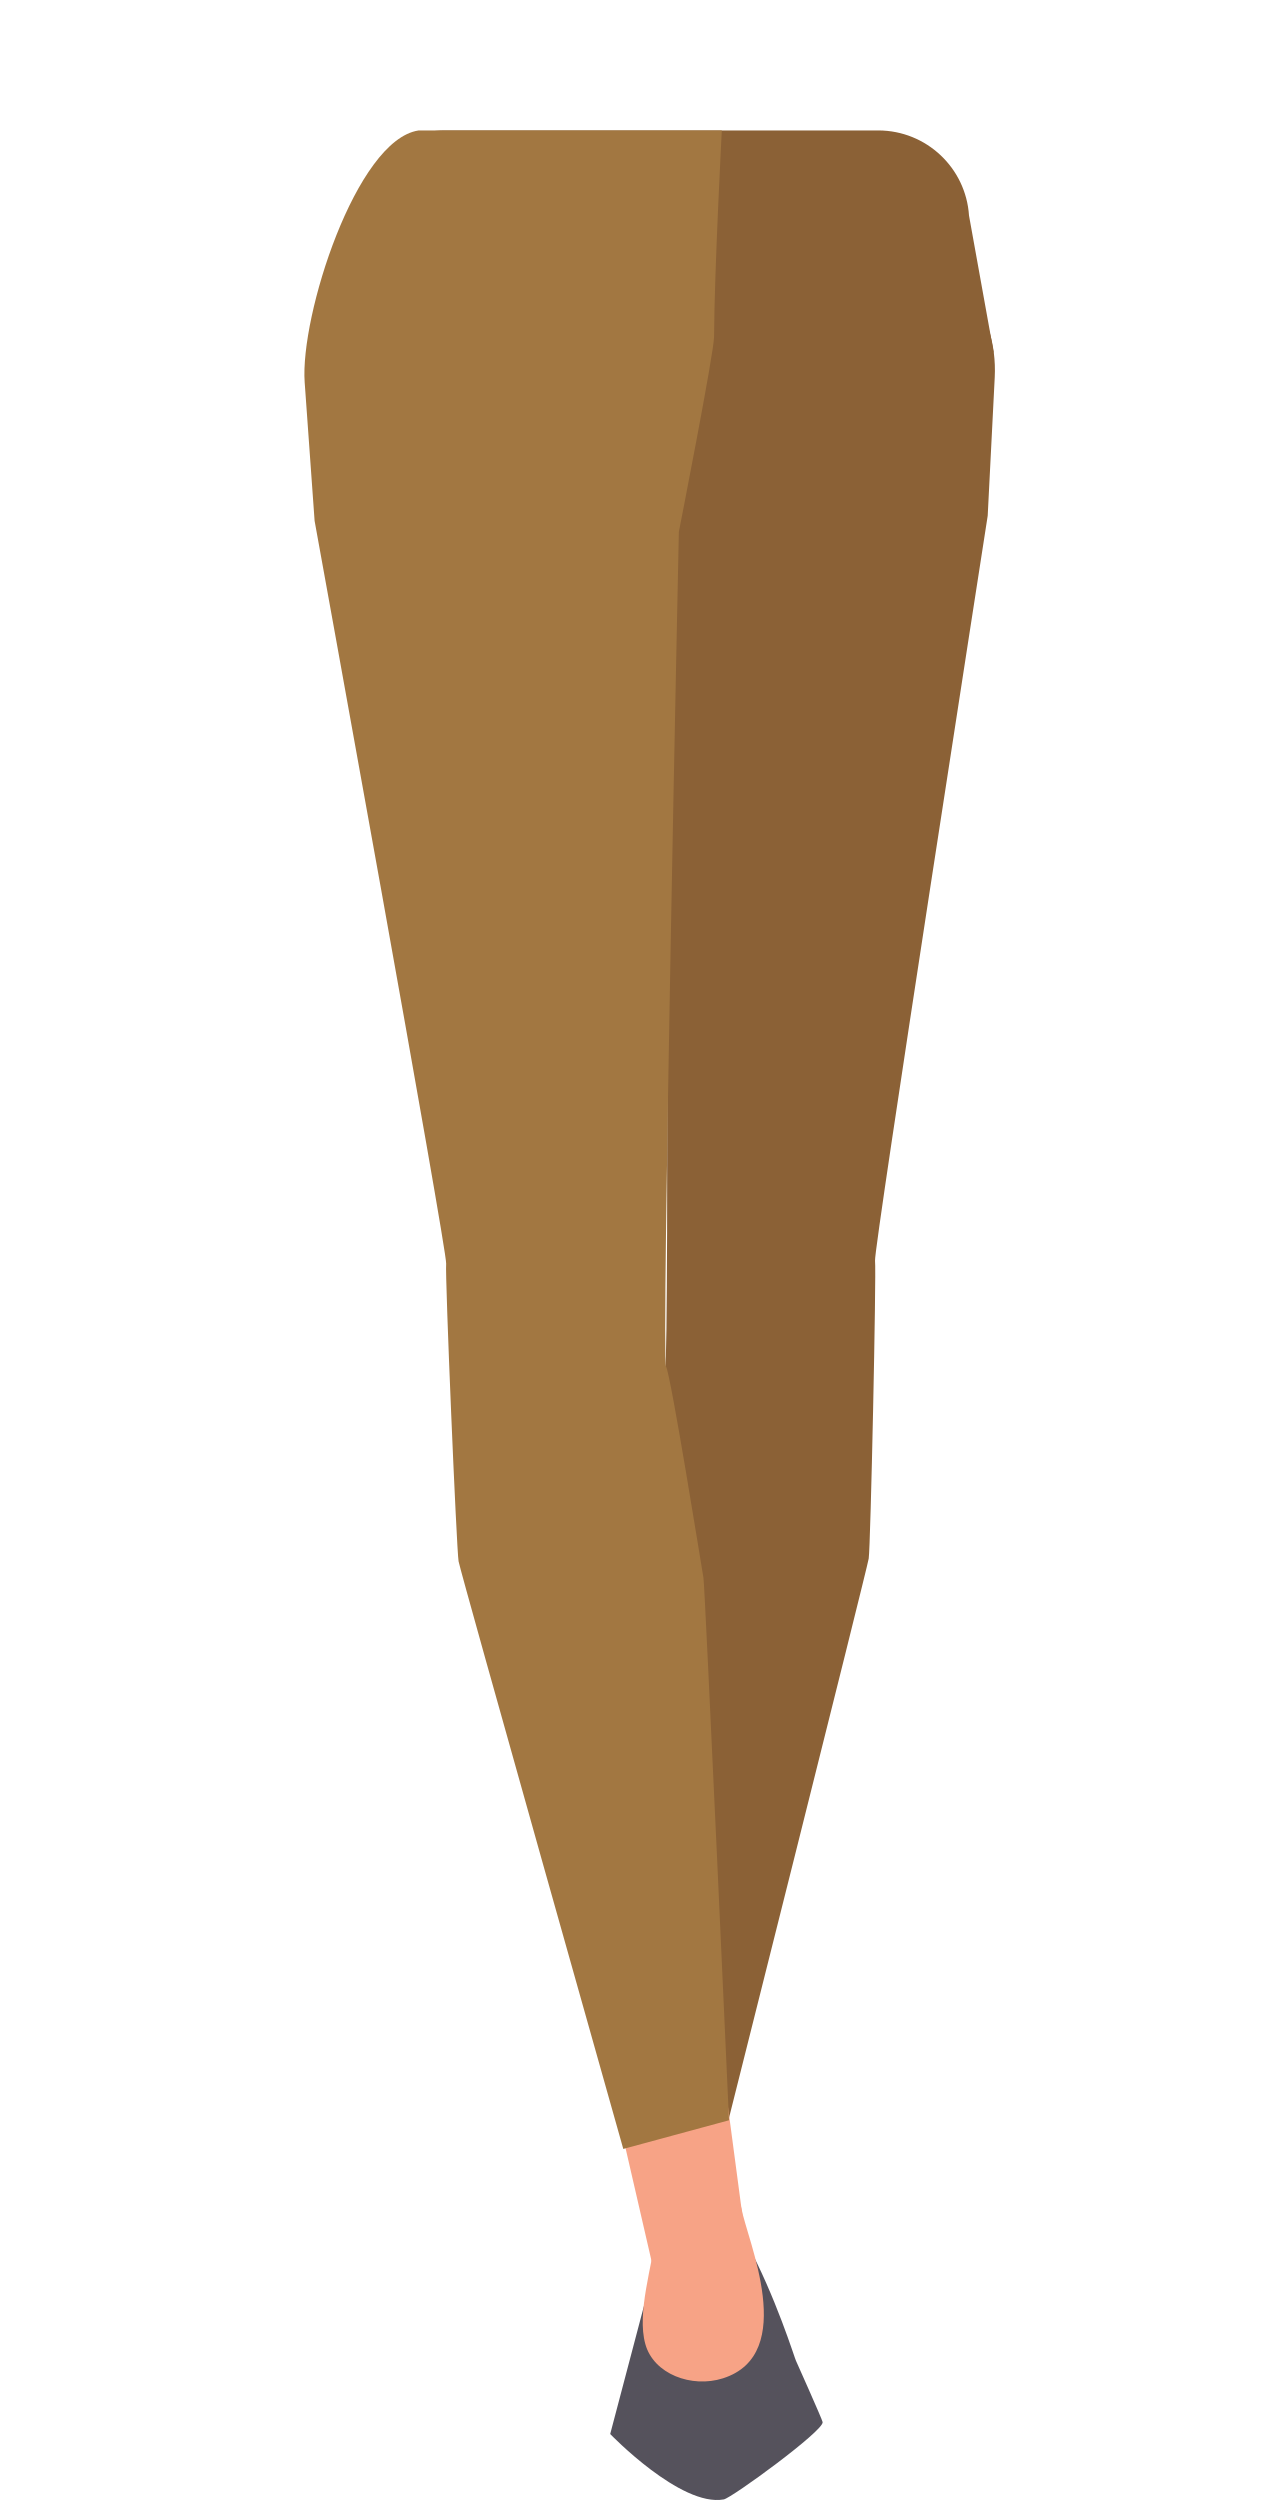
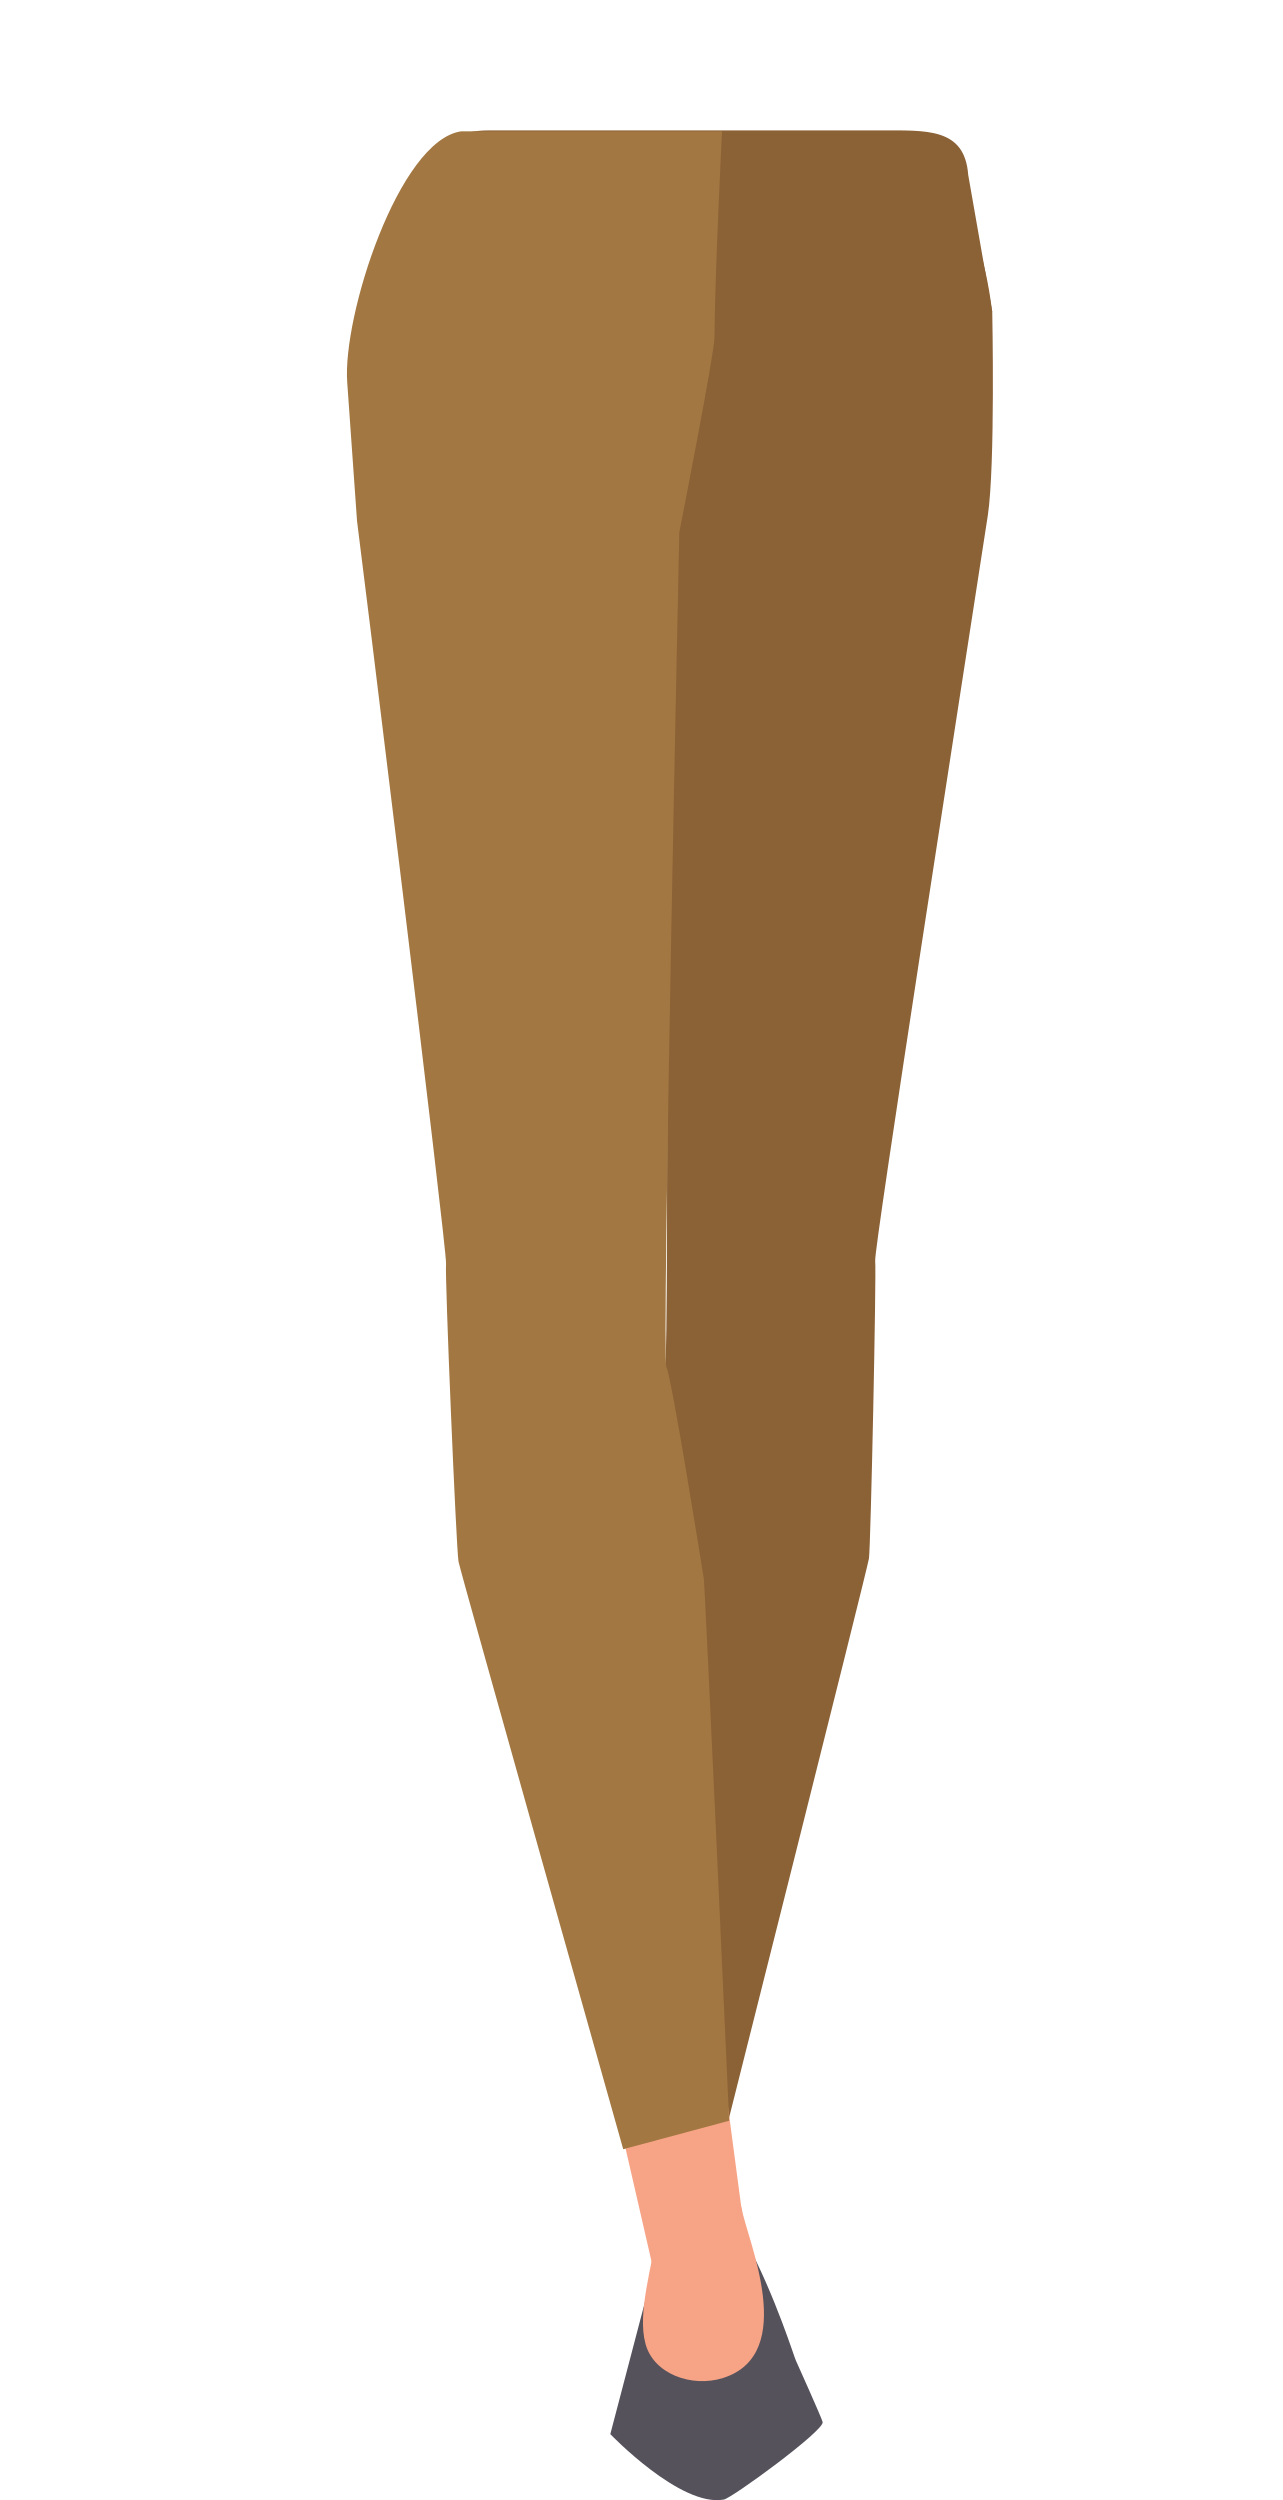
- <svg xmlns="http://www.w3.org/2000/svg" viewBox="0 0 288 561.58">
-   <defs>
-     <style>.cls-1{fill:#8b6136;}.cls-2{fill:#f7a386;}.cls-3{fill:#55525c;}.cls-4{fill:#a27741;}</style>
-   </defs>
-   <g id="Calque_3" data-name="Calque 3">
-     <path class="cls-1" d="M223.21,79.16c-22.75,2.45-45.1,34.48-69.77,42.66,0,0-11.28.45-10.51-.14-23-5.45-51-38.32-74-43.77,0,0,8.92-22.32,10.67-30.12C81.89,37.5,89.4,29.3,99.86,29.3h97.48a20.46,20.46,0,0,1,20.33,19.12Z" />
-     <polygon class="cls-2" points="149.16 510.63 153.01 524.55 164.78 466.34 140.95 456.86 149.16 510.63" />
-     <path class="cls-1" d="M221.87,115.85c-.39,2.57-25.63,164.67-25.31,167.35s-1,64.33-1.42,66.9S162,482.75,162,482.75l-23-6s2.91-120,3.2-121.91,6.21-45.81,7.21-47.64.11-187.79.11-187.79l10.58-69.9,40.81,5.71c13.55,1.9,23.28,14.64,22.54,29.51Z" />
-     <polygon class="cls-2" points="170.31 524.34 150.14 524.33 136.79 466.35 161.29 456.43 170.31 524.34" />
-     <path class="cls-3" d="M154.69,508.3l-6.7-1.2c-1.06.45-2.12,5.69-2.28,6.89l-8.64,32.77s15.84,16.45,25.51,14.69c1.79-.32,22.55-15.47,22.21-17.37h0c-.11-.65-6-13.8-6-13.8-.18-.23-4.55-14.49-11.15-26.61l-4-2.39c-.68-.42-1.47,5.73-2.24,5.85l-5.93.95A3.23,3.23,0,0,0,154.69,508.3Z" />
-     <path class="cls-4" d="M70.67,117c.45,2.57,29.83,164.17,29.55,166.86s2.34,64.29,2.79,66.86,37,132,37,132l23.75-6.44s-5.4-119.91-5.74-121.83-7.34-45.68-8.41-47.49,2.88-187.48,2.88-187.48,7.9-40.21,7.91-43.83c.07-14.68,1.74-46.34,1.74-46.34H94C80,31.45,67.37,71,68.44,85.89Z" />
-     <path class="cls-2" d="M166.56,496.12c1.23,6.93,12.88,32.7-4.17,38.13-7,2.23-15.59-.93-17.44-7.74-1.91-7,1.47-17.12,2.69-26.06C148.58,493.48,165.34,489.19,166.56,496.12Z" />
+ <svg xmlns="http://www.w3.org/2000/svg" version="1.1" id="Calque_1" x="0px" y="0px" viewBox="0 0 288 561.6" style="enable-background:new 0 0 288 561.6;" xml:space="preserve">
+   <style type="text/css">
+ 	.st0{fill:#8B6136;}
+ 	.st1{fill:#F7A386;}
+ 	.st2{fill:#55525C;}
+ 	.st3{fill:#A27741;}
+ </style>
+   <g id="Calque_3">
+     <path class="st0" d="M222.9,70.1c-22.8,2.4-44.8,43.6-69.5,51.7c0,0-11.3,0.4-10.5-0.1c-23-5.4-41.4-38.3-64.4-43.8   c0,0,8.9-22.3,10.7-30.1c2.3-10.3,9.8-18.5,20.3-18.5h87.9c10.7,0,19.3-0.7,20.1,10L222.9,70.1z" />
+     <polygon class="st1" points="149.2,510.6 153,524.5 164.8,466.3 140.9,456.9  " />
+     <path class="st0" d="M221.9,115.8c-5.7,37-25.6,164.7-25.3,167.4s-1,64.3-1.4,66.9S162,482.8,162,482.8l-23-6   c0,0,2.9-120,3.2-121.9s6.2-45.8,7.2-47.6s0.1-187.8,0.1-187.8l10.6-69.9l11.5-3.4C185.1,48,216,16,222.9,70.1   C222.9,70.1,223.6,104.5,221.9,115.8z" />
+     <polygon class="st1" points="170.3,524.3 150.1,524.3 136.8,466.4 161.3,456.4  " />
+     <path class="st2" d="M154.7,508.3l-6.7-1.2c-1.1,0.5-2.1,5.7-2.3,6.9l-8.6,32.8c0,0,15.8,16.5,25.5,14.7   c1.8-0.3,22.6-15.5,22.2-17.4l0,0c-0.1-0.7-6-13.8-6-13.8c-0.2-0.2-4.6-14.5-11.1-26.6l-4-2.4c-0.7-0.4-1.5,5.7-2.2,5.9l-5.9,1   C155.2,508.1,154.9,508.2,154.7,508.3z" />
+     <path class="st3" d="M80.2,117c0.4,2.6,20.3,164.2,20,166.9s2.3,64.3,2.8,66.9s37,132,37,132l23.8-6.4c0,0-5.4-119.9-5.7-121.8   s-7.3-45.7-8.4-47.5s2.9-187.5,2.9-187.5s7.9-40.2,7.9-43.8c0.1-14.7,1.7-46.3,1.7-46.3h-58.6C89.6,31.5,76.9,71,78,85.9L80.2,117z   " />
+     <path class="st1" d="M166.6,496.1c1.2,6.9,12.9,32.7-4.2,38.1c-7,2.2-15.6-0.9-17.4-7.7c-1.9-7,1.5-17.1,2.7-26.1   C148.6,493.5,165.3,489.2,166.6,496.1z" />
  </g>
</svg>
